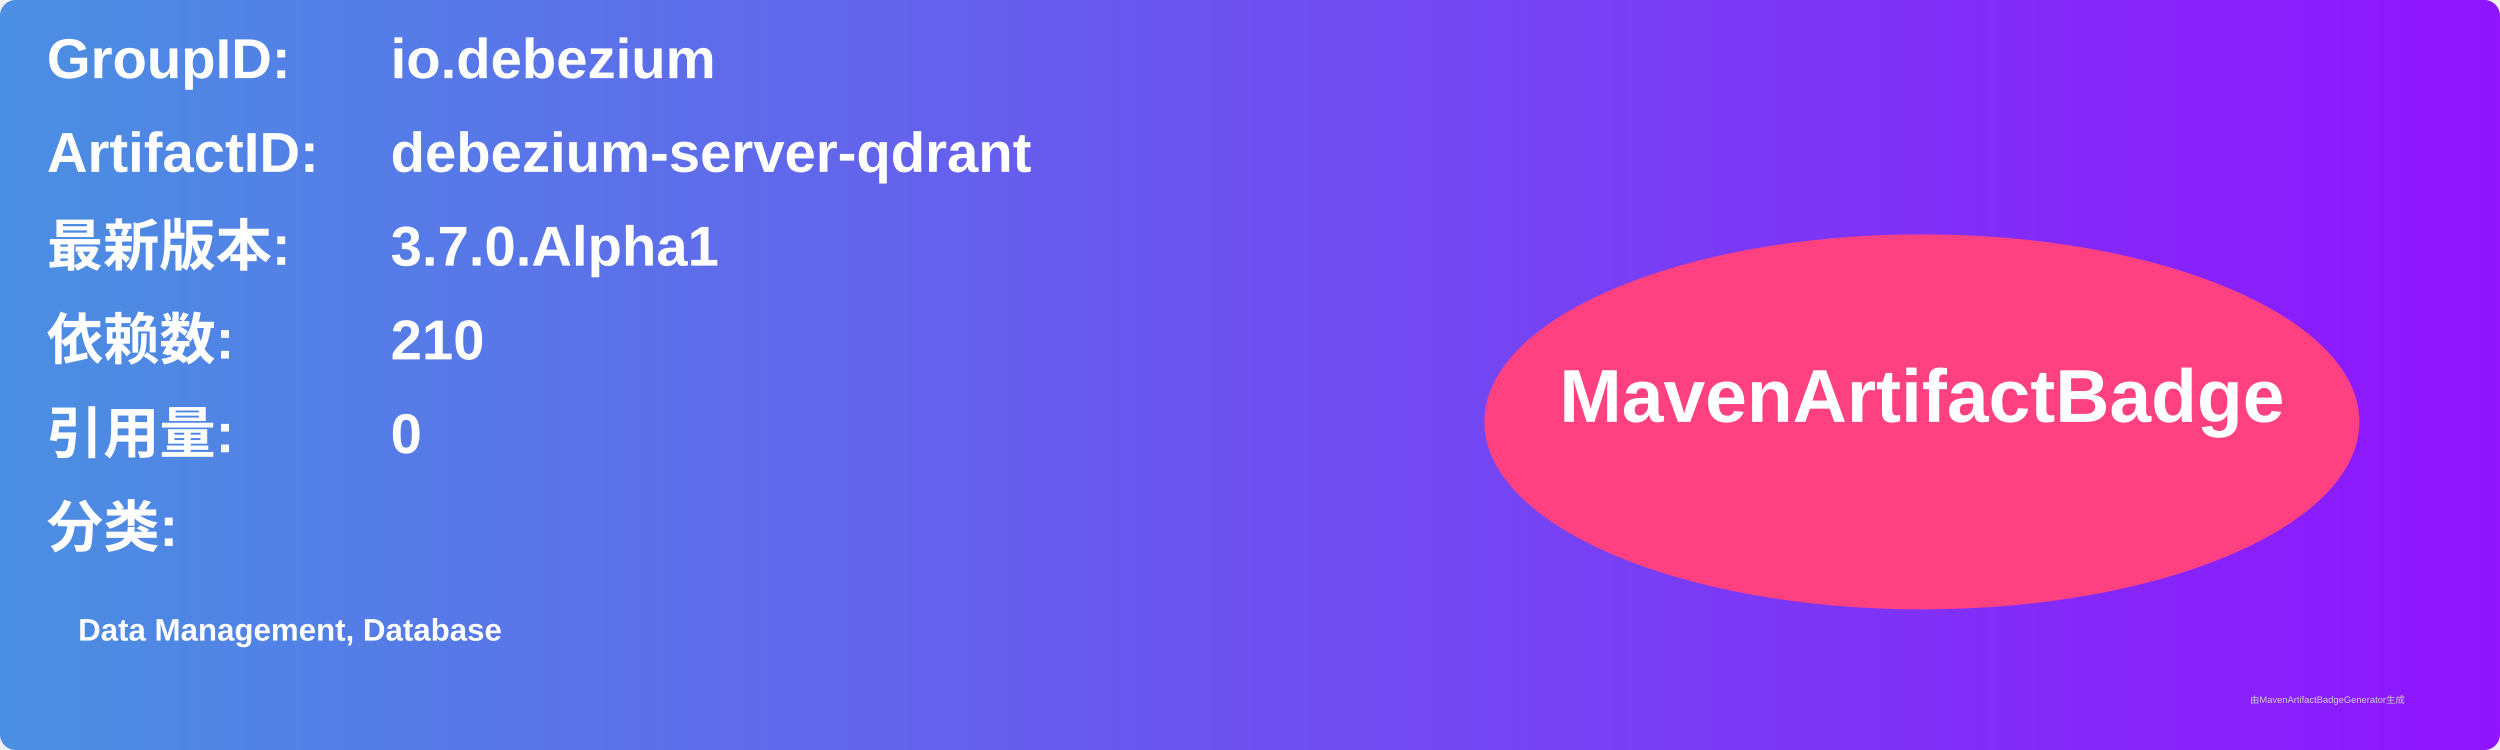
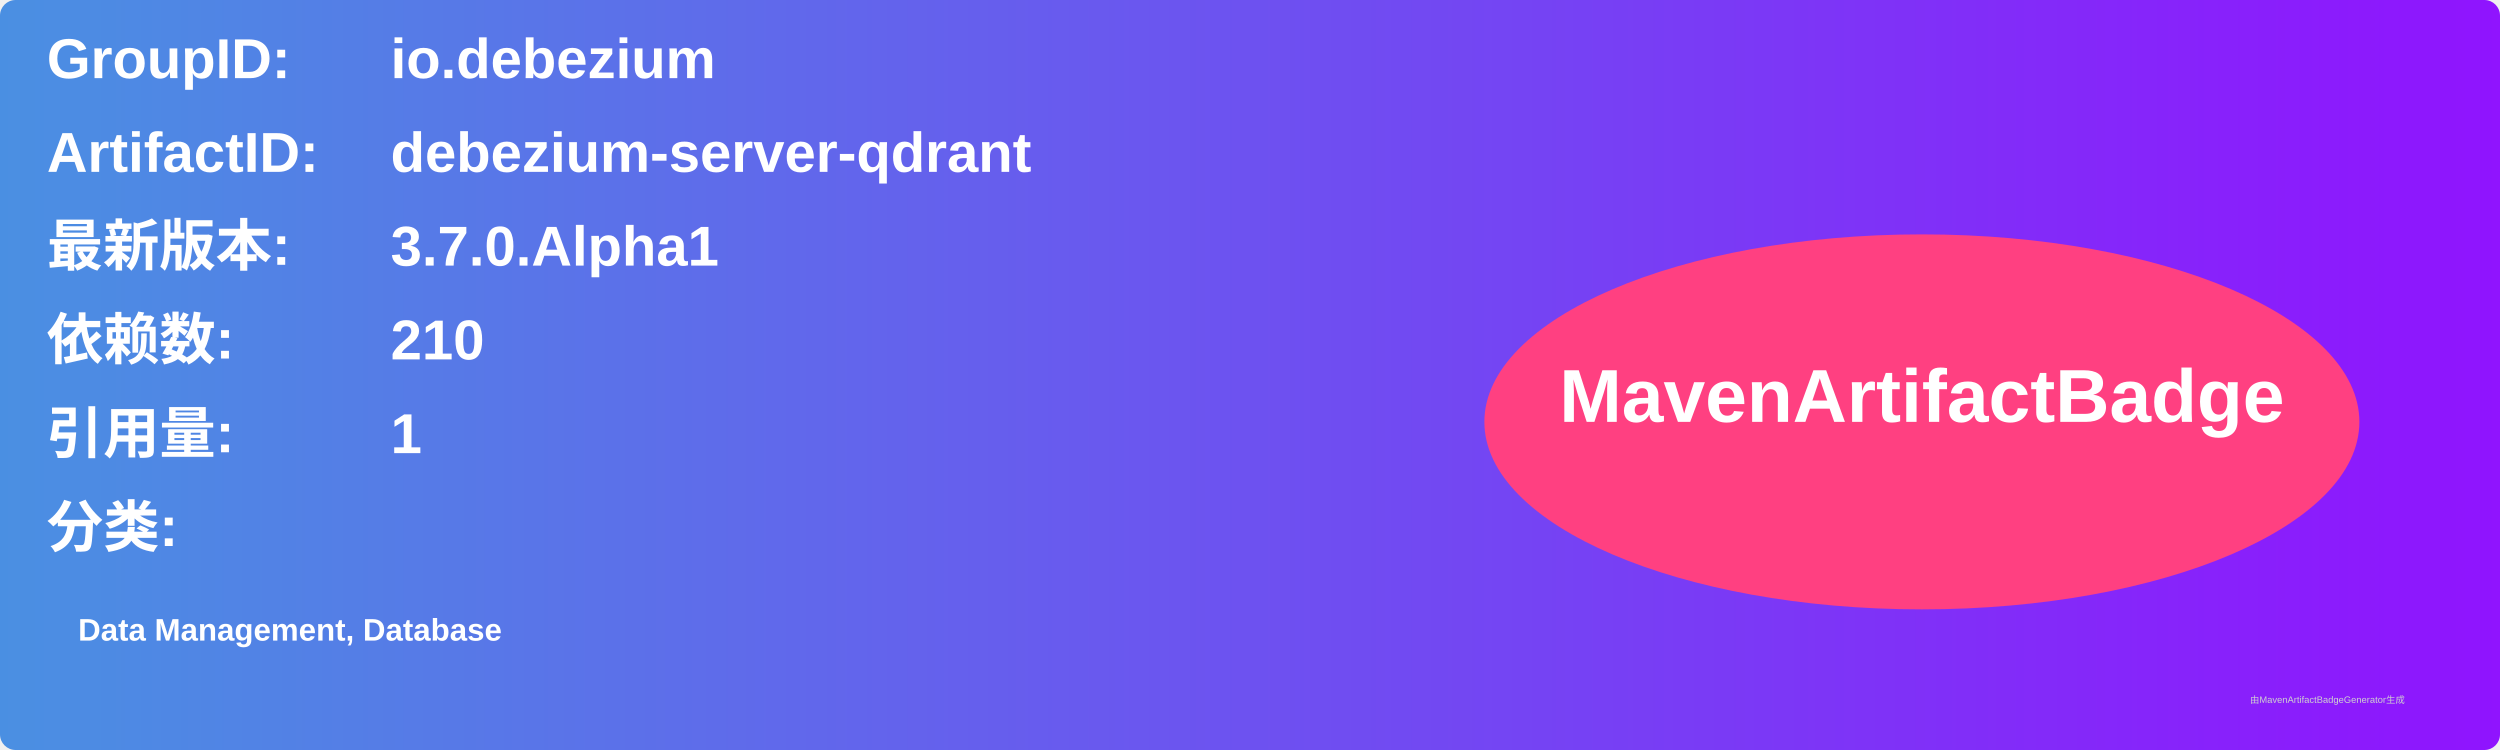
<svg xmlns="http://www.w3.org/2000/svg" width="800" height="240" viewBox="0 0 800 240">
  <linearGradient id="grad" x1="0%" y1="0%" x2="100%" y2="0%">
    <stop offset="0%" stop-color="#4a90e2" />
    <stop offset="100%" stop-color="#9013fe" />
  </linearGradient>
  <rect width="100%" height="100%" rx="5" ry="5" fill="url(#grad)" />
  <g transform="translate(15, 15)">
    <text x="0" y="10" font-family="Arial" font-size="18" fill="white" font-weight="bold" width="260">GroupID:</text>
    <text x="110" y="10" font-family="Arial" font-size="18" fill="white" font-weight="bold" width="460">io.debezium</text>
    <text x="0" y="40" font-family="Arial" font-size="18" fill="white" font-weight="bold" width="260">ArtifactID:</text>
    <text x="110" y="40" font-family="Arial" font-size="18" fill="white" font-weight="bold" width="460">debezium-server-qdrant</text>
    <text x="0" y="70" font-family="Arial" font-size="18" fill="white" font-weight="bold">最新版本:</text>
    <text x="110" y="70" font-family="Arial" font-size="18" fill="white" font-weight="bold">
      <tspan font-weight="bold">3.7.0.Alpha1</tspan>
    </text>
    <text x="0" y="100" font-family="Arial" font-size="18" fill="white" font-weight="bold">依赖数: </text>
    <text x="110" y="100" font-family="Arial" font-size="18" fill="white">
      <tspan font-weight="bold">210</tspan>
    </text>
    <text x="0" y="130" font-family="Arial" font-size="18" fill="white" font-weight="bold">引用量: </text>
    <text x="110" y="130" font-family="Arial" font-size="18" fill="white">
-       <tspan font-weight="bold">0</tspan>
+       <tspan font-weight="bold">1</tspan>
    </text>
    <text x="0" y="160" font-family="Arial" font-size="18" fill="white" font-weight="bold">分类:</text>
    <text x="10" y="190" font-family="Arial" font-size="10" fill="white">
      <tspan font-weight="bold">Data Management, Database</tspan>
    </text>
    <ellipse cx="600" cy="120" rx="140" ry="60" fill="#ff4081" />
    <text x="600" y="120" text-anchor="middle" font-family="Arial" font-size="24" fill="white" font-weight="bold">MavenArtifactBadge</text>
  </g>
  <text x="720" y="225" font-family="Arial" font-size="3" fill="#d0d0d0">由MavenArtifactBadgeGenerator生成</text>
</svg>
